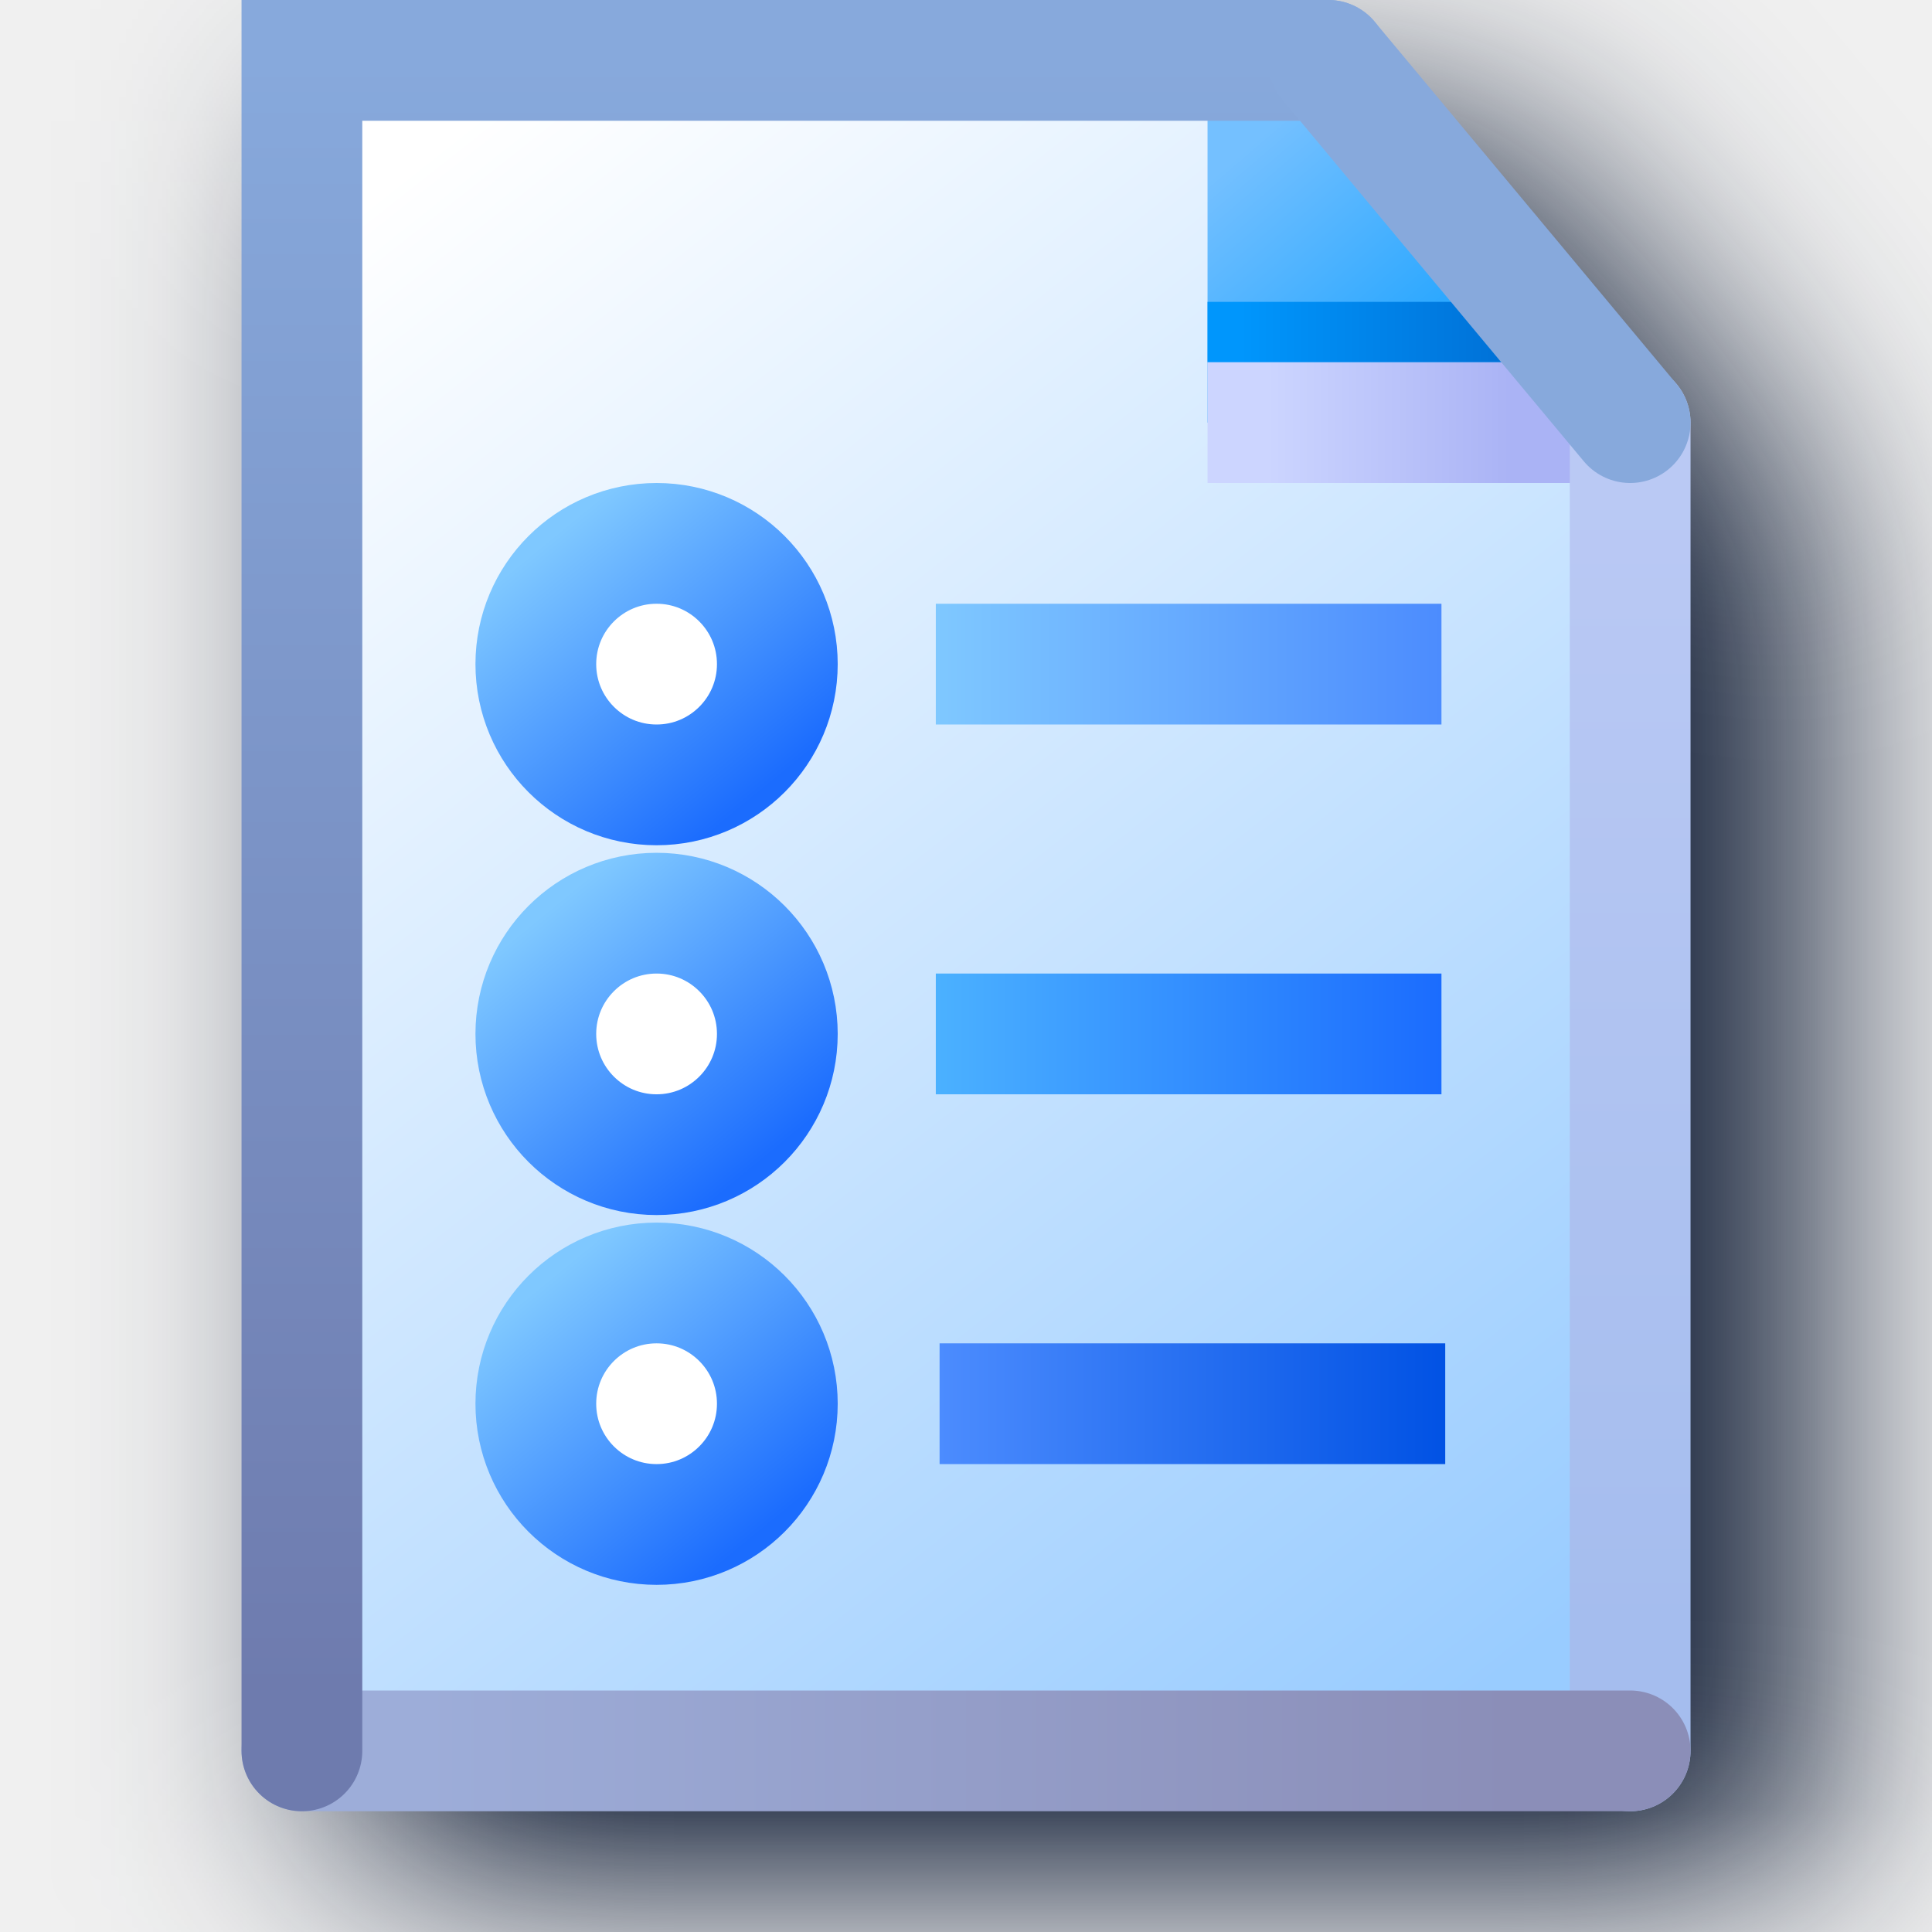
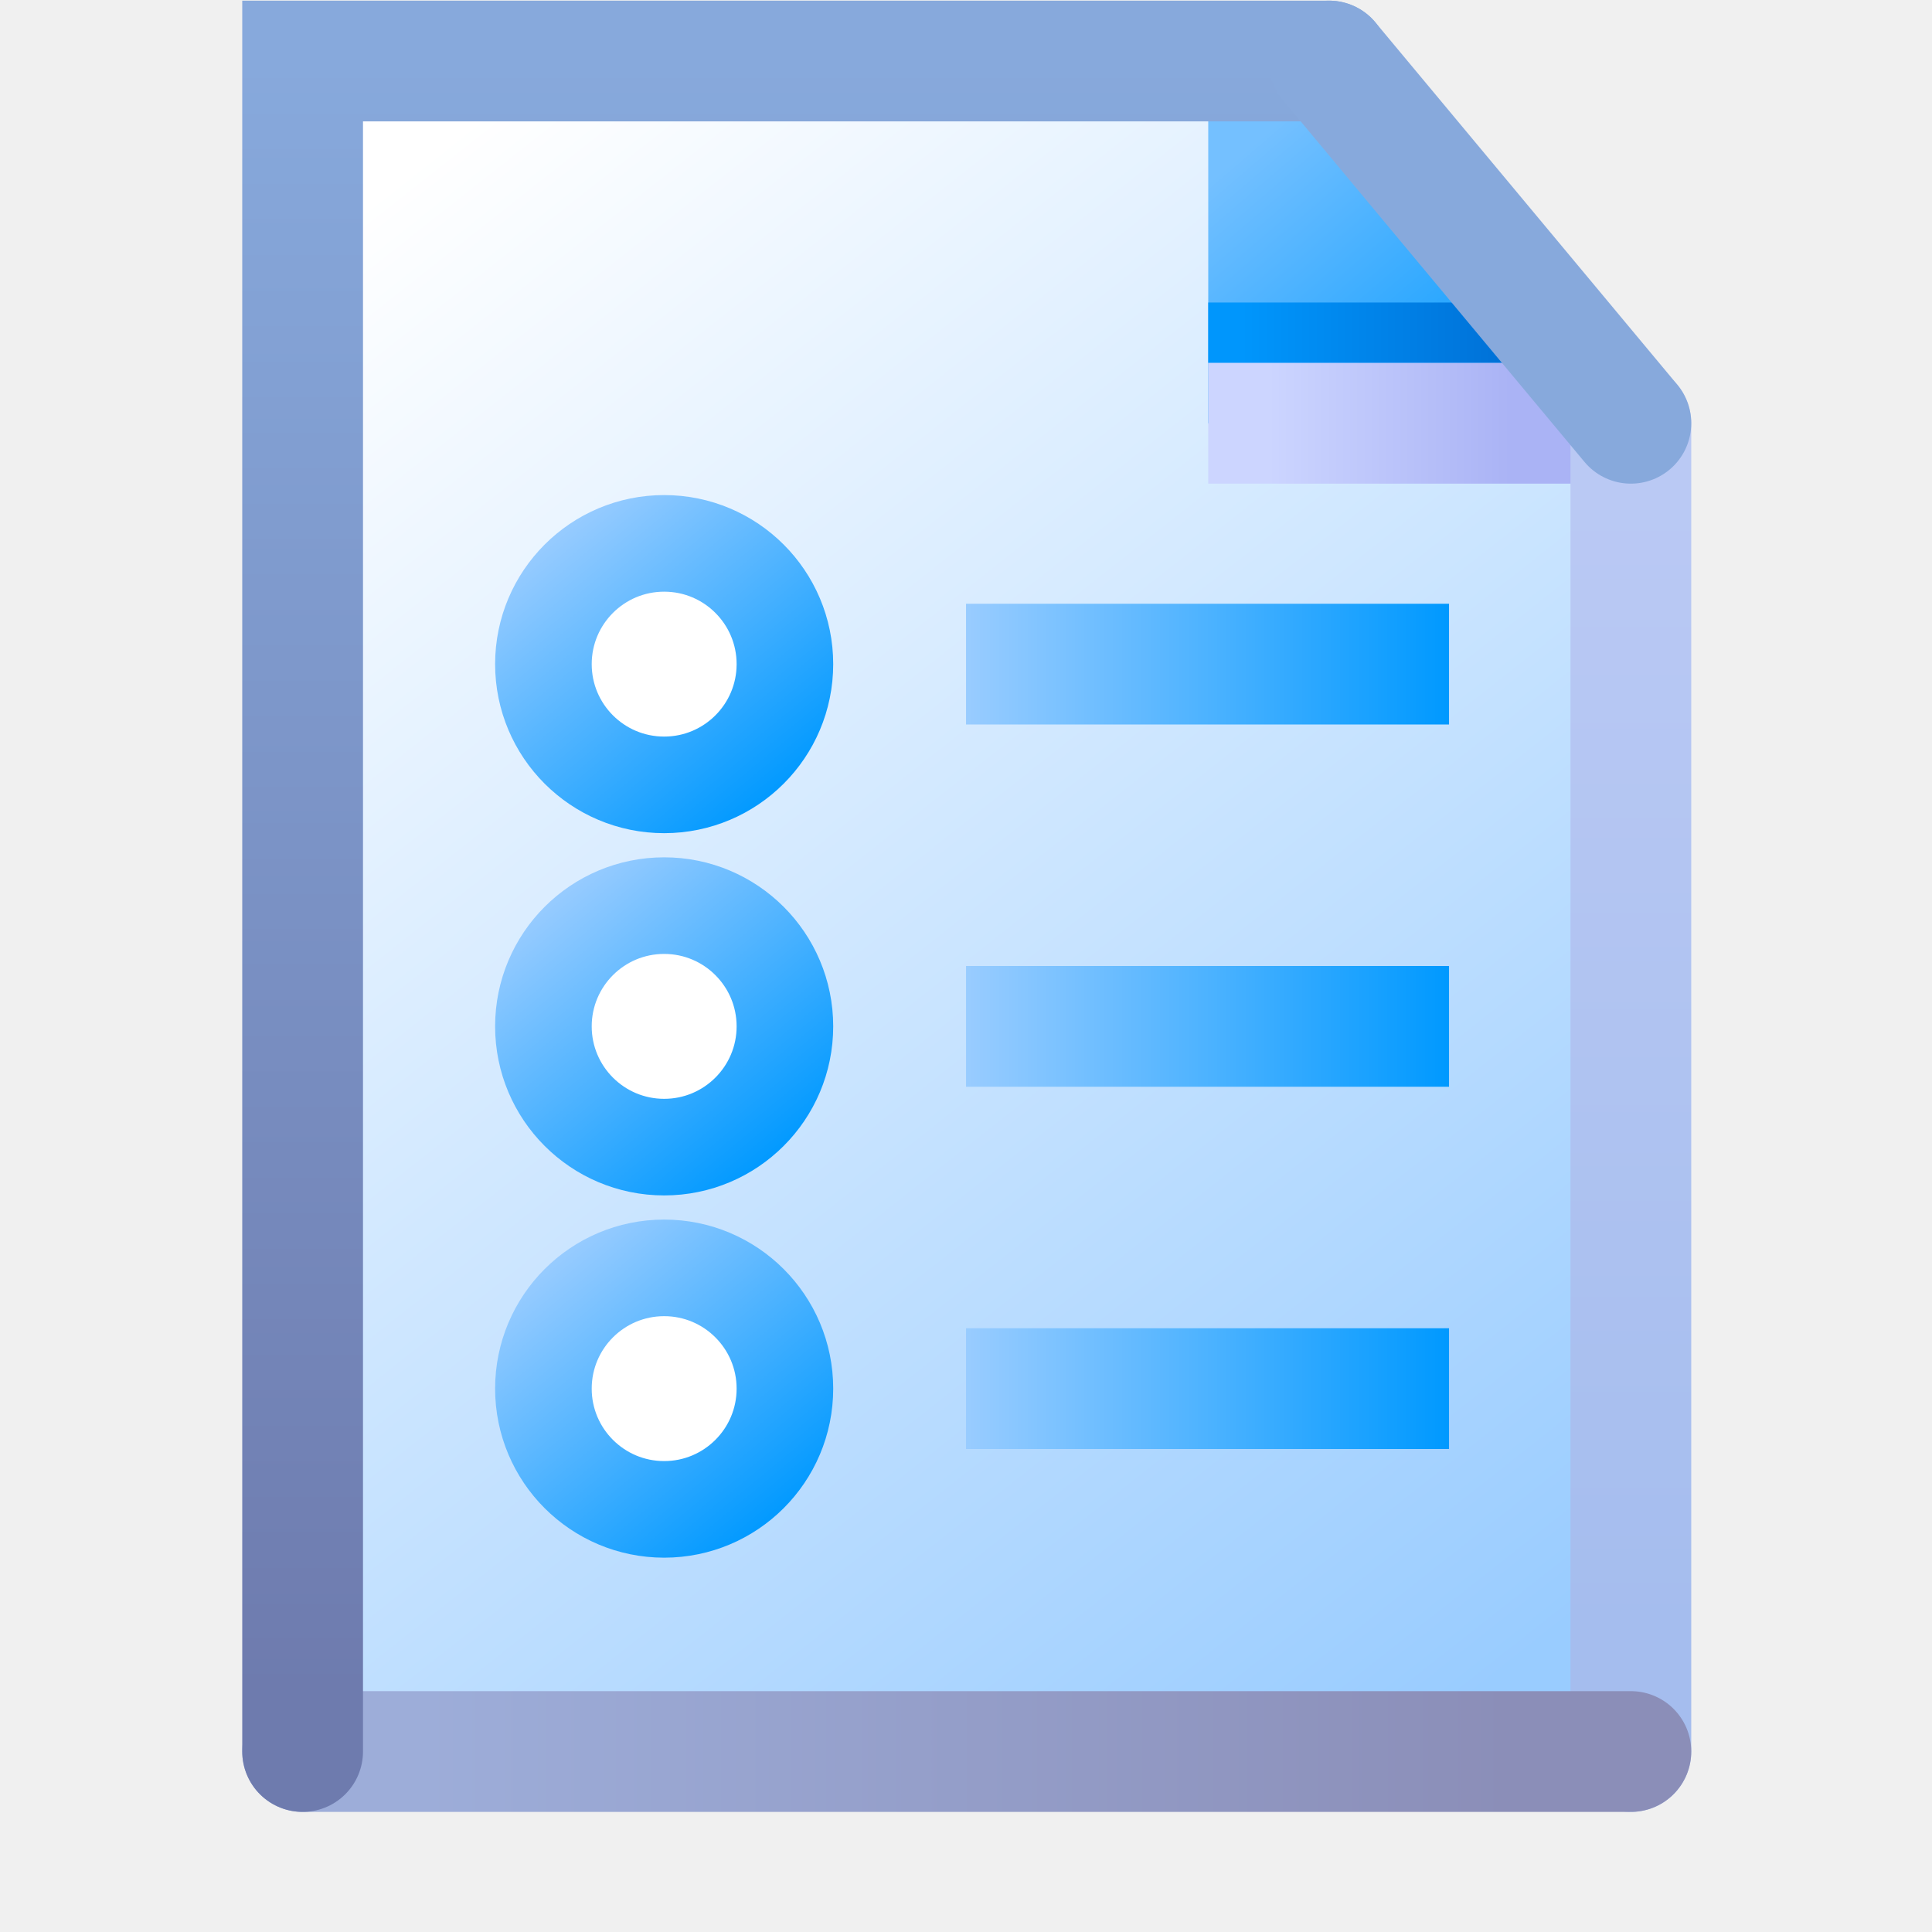
- <svg xmlns="http://www.w3.org/2000/svg" xmlns:xlink="http://www.w3.org/1999/xlink" id="svg8" version="1.1" viewBox="0 0 256 256" height="256" width="256">
+ <svg xmlns="http://www.w3.org/2000/svg" xmlns:xlink="http://www.w3.org/1999/xlink" width="16" height="16" viewBox="0 0 16 16" version="1.1" id="svg8">
  <defs id="defs2">
-     <linearGradient id="linearGradient1048">
-       <stop id="stop1044" offset="0" style="stop-color:#7fc8ff;stop-opacity:1" />
-       <stop id="stop1046" offset="1" style="stop-color:#1b6cfe;stop-opacity:1" />
-     </linearGradient>
-     <linearGradient id="linearGradient1040">
-       <stop id="stop1036" offset="0" style="stop-color:#4c8cfe;stop-opacity:1" />
-       <stop id="stop1038" offset="1" style="stop-color:#0152e4;stop-opacity:1" />
-     </linearGradient>
-     <linearGradient id="linearGradient1032">
-       <stop id="stop1028" offset="0" style="stop-color:#4bb1ff;stop-opacity:1" />
-       <stop id="stop1030" offset="1" style="stop-color:#1b6cfe;stop-opacity:1" />
-     </linearGradient>
-     <linearGradient id="linearGradient1024">
-       <stop id="stop1020" offset="0" style="stop-color:#7fc8ff;stop-opacity:1" />
-       <stop id="stop1022" offset="1" style="stop-color:#4c8cfe;stop-opacity:1" />
-     </linearGradient>
-     <linearGradient id="linearGradient1601">
-       <stop id="stop1597" offset="0" style="stop-color:#0096fc;stop-opacity:1" />
-       <stop id="stop1599" offset="1" style="stop-color:#0068ce;stop-opacity:1" />
-     </linearGradient>
-     <linearGradient id="linearGradient1562">
-       <stop id="stop1558" offset="0" style="stop-color:#2da8ff;stop-opacity:1" />
-       <stop id="stop1560" offset="1" style="stop-color:#74c0ff;stop-opacity:1" />
-     </linearGradient>
-     <linearGradient id="linearGradient861">
-       <stop id="stop857" offset="0" style="stop-color:#99ccff;stop-opacity:1;" />
-       <stop id="stop859" offset="1" style="stop-color:#ffffff;stop-opacity:1" />
-     </linearGradient>
-     <linearGradient gradientUnits="userSpaceOnUse" y2="92.5" x2="195.068" y1="92.5" x1="128.068" id="linearGradient1026" xlink:href="#linearGradient1024" gradientTransform="translate(8.500004,-4.5)" />
-     <linearGradient gradientUnits="userSpaceOnUse" y2="143" x2="195.068" y1="143" x1="128.068" id="linearGradient1034" xlink:href="#linearGradient1032" gradientTransform="translate(8.500004,-6.000001)" />
-     <linearGradient gradientUnits="userSpaceOnUse" y2="193.5" x2="195.568" y1="193.5" x1="128.568" id="linearGradient1042" xlink:href="#linearGradient1040" gradientTransform="translate(8.500004,-7.500001)" />
-     <linearGradient gradientUnits="userSpaceOnUse" y2="209.794" x2="107.615" y1="176.077" x1="79.914" id="linearGradient1050" xlink:href="#linearGradient1048" gradientTransform="translate(6.500004,-7.500001)" />
-     <linearGradient gradientTransform="translate(6.500002,-56.5)" xlink:href="#linearGradient1048" id="linearGradient1050-5" x1="79.914" y1="176.077" x2="107.615" y2="209.794" gradientUnits="userSpaceOnUse" />
-     <linearGradient gradientUnits="userSpaceOnUse" y2="209.794" x2="107.615" y1="176.077" x1="79.914" id="linearGradient1050-5-1" xlink:href="#linearGradient1048" gradientTransform="translate(6.499998,-105.5)" />
-     <linearGradient xlink:href="#linearGradient861" id="linearGradient32816" x1="-28.683" y1="21.128" x2="-38.225" y2="9.037" gradientUnits="userSpaceOnUse" />
-     <linearGradient xlink:href="#linearGradient1562" id="linearGradient26952" gradientUnits="userSpaceOnUse" gradientTransform="matrix(1.587181,0,0,1.587181,-42.56075,7.930495)" x1="8.096" y1="1.419" x2="7.271" y2="0.458" />
-     <linearGradient xlink:href="#linearGradient1601" id="linearGradient57243" x1="-31.156" y1="10.5" x2="-28.432" y2="10.5" gradientUnits="userSpaceOnUse" gradientTransform="translate(0,-0.25)" />
-     <linearGradient xlink:href="#linearGradient33218" id="linearGradient33220" x1="-30.932" y1="11" x2="-28.932" y2="11" gradientUnits="userSpaceOnUse" />
    <linearGradient id="linearGradient33218">
      <stop style="stop-color:#ccd5ff;stop-opacity:1" offset="0" id="stop33214" />
      <stop style="stop-color:#aab3f5;stop-opacity:1" offset="1" id="stop33216" />
    </linearGradient>
-     <linearGradient xlink:href="#linearGradient19556" id="linearGradient19558" x1="-27.932" y1="21" x2="-27.932" y2="11.5" gradientUnits="userSpaceOnUse" />
    <linearGradient id="linearGradient19556">
      <stop style="stop-color:#a5bdee;stop-opacity:1" offset="0" id="stop19552" />
      <stop style="stop-color:#bac9f4;stop-opacity:1" offset="1" id="stop19554" />
    </linearGradient>
-     <linearGradient xlink:href="#linearGradient10735" id="linearGradient10737" x1="-37.932" y1="22" x2="-28.932" y2="22" gradientUnits="userSpaceOnUse" />
    <linearGradient id="linearGradient10735">
      <stop style="stop-color:#9dadd9;stop-opacity:1" offset="0" id="stop10731" />
      <stop style="stop-color:#8b8eb8;stop-opacity:1" offset="1" id="stop10733" />
    </linearGradient>
-     <linearGradient xlink:href="#linearGradient1920" id="linearGradient1922" x1="-38.932" y1="21.5" x2="-38.932" y2="8" gradientUnits="userSpaceOnUse" />
    <linearGradient id="linearGradient1920">
      <stop style="stop-color:#6e7bae;stop-opacity:1" offset="0" id="stop1916" />
      <stop style="stop-color:#87a9dc;stop-opacity:1" offset="1" id="stop1918" />
    </linearGradient>
-     <filter style="color-interpolation-filters:sRGB" id="filter3261" x="-0.216" y="-0.173" width="1.432" height="1.346">
-       <feGaussianBlur stdDeviation="17.28" id="feGaussianBlur3263" />
-     </filter>
+     <linearGradient id="linearGradient1601">
+       <stop style="stop-color:#0096fc;stop-opacity:1" offset="0" id="stop1597" />
+       <stop style="stop-color:#0068ce;stop-opacity:1" offset="1" id="stop1599" />
+     </linearGradient>
+     <linearGradient id="linearGradient1562">
+       <stop style="stop-color:#2da8ff;stop-opacity:1" offset="0" id="stop1558" />
+       <stop style="stop-color:#74c0ff;stop-opacity:1" offset="1" id="stop1560" />
+     </linearGradient>
+     <linearGradient id="linearGradient861">
+       <stop style="stop-color:#99ccff;stop-opacity:1;" offset="0" id="stop857" />
+       <stop style="stop-color:#ffffff;stop-opacity:1" offset="1" id="stop859" />
+     </linearGradient>
+     <linearGradient xlink:href="#linearGradient1920" id="linearGradient1922" x1="-38.932" y1="21.5" x2="-38.932" y2="8" gradientUnits="userSpaceOnUse" />
+     <linearGradient xlink:href="#linearGradient10735" id="linearGradient10737" x1="-37.932" y1="22" x2="-28.932" y2="22" gradientUnits="userSpaceOnUse" />
+     <linearGradient xlink:href="#linearGradient19556" id="linearGradient19558" x1="-27.932" y1="21" x2="-27.932" y2="11.5" gradientUnits="userSpaceOnUse" />
+     <linearGradient xlink:href="#linearGradient1562" id="linearGradient26952" gradientUnits="userSpaceOnUse" gradientTransform="matrix(1.587181,0,0,1.587181,-42.56075,7.930495)" x1="8.096" y1="1.419" x2="7.271" y2="0.458" />
+     <linearGradient xlink:href="#linearGradient861" id="linearGradient32816" x1="-28.683" y1="21.128" x2="-38.225" y2="9.037" gradientUnits="userSpaceOnUse" />
+     <linearGradient xlink:href="#linearGradient33218" id="linearGradient33220" x1="-30.932" y1="11" x2="-28.932" y2="11" gradientUnits="userSpaceOnUse" />
+     <linearGradient xlink:href="#linearGradient1601" id="linearGradient57243" x1="-31.156" y1="10.5" x2="-28.432" y2="10.5" gradientUnits="userSpaceOnUse" gradientTransform="translate(0,-0.25)" />
+     <linearGradient gradientUnits="userSpaceOnUse" y2="92.5" x2="197.358" y1="92.5" x1="136.588" id="linearGradient1026" xlink:href="#linearGradient12" gradientTransform="matrix(0.06582195,0,0,0.06582195,11.57724,-0.5885307)" />
+     <linearGradient id="linearGradient12">
+       <stop id="stop11" offset="0" style="stop-color:#99ccff;stop-opacity:1" />
+       <stop id="stop12" offset="1" style="stop-color:#0099ff;stop-opacity:1" />
+     </linearGradient>
+     <linearGradient gradientUnits="userSpaceOnUse" y2="209.794" x2="107.615" y1="176.077" x1="79.914" id="linearGradient1050-5-1" xlink:href="#linearGradient12" gradientTransform="matrix(0.06582195,0,0,0.06582195,11.94181,-7.236547)" />
+     <linearGradient xlink:href="#linearGradient12" id="linearGradient1" gradientUnits="userSpaceOnUse" gradientTransform="matrix(0.06582195,0,0,0.06582195,11.57724,2.411469)" x1="136.588" y1="92.5" x2="197.358" y2="92.5" />
+     <linearGradient xlink:href="#linearGradient12" id="linearGradient2" gradientUnits="userSpaceOnUse" gradientTransform="matrix(0.06582195,0,0,0.06582195,11.94181,-4.236547)" x1="79.914" y1="176.077" x2="107.615" y2="209.794" />
+     <linearGradient xlink:href="#linearGradient12" id="linearGradient3" gradientUnits="userSpaceOnUse" gradientTransform="matrix(0.06582195,0,0,0.06582195,11.57724,5.411469)" x1="136.588" y1="92.5" x2="197.358" y2="92.5" />
+     <linearGradient xlink:href="#linearGradient12" id="linearGradient4" gradientUnits="userSpaceOnUse" gradientTransform="matrix(0.06582195,0,0,0.06582195,11.94181,-1.236547)" x1="79.914" y1="176.077" x2="107.615" y2="209.794" />
  </defs>
-   <g transform="translate(-12.56771)" id="layer1">
-     <path id="path3067" style="fill:#0d1a33;fill-opacity:1;fill-rule:evenodd;stroke-width:16;stroke-linecap:round;stroke-linejoin:round;stop-color:#000000;filter:url(#filter3261)" d="m 60.568,16 v 232 a 8,8 0 0 0 0.961,3.588 8,8 0 0 0 0.607,0.908 8,8 0 0 0 1.936,1.936 8,8 0 0 0 0.908,0.607 A 8,8 0 0 0 68.568,256 H 244.568 a 8,8 0 0 0 8,-8 V 72 a 8,8 0 0 0 -0.01,-0.129 8,8 0 0 0 -0.068,-0.994 8,8 0 0 0 -0.016,-0.078 8,8 0 0 0 -0.199,-0.912 8,8 0 0 0 -0.072,-0.252 8,8 0 0 0 -0.344,-0.92 8,8 0 0 0 -0.07,-0.143 8,8 0 0 0 -0.42,-0.77 8,8 0 0 0 -0.129,-0.205 8,8 0 0 0 -0.527,-0.719 l -40,-48 a 8,8 0 0 0 -0.002,-0.002 8,8 0 0 0 -1.367,-1.262 8,8 0 0 0 -0.375,-0.264 8,8 0 0 0 -1.604,-0.84 8,8 0 0 0 -0.043,-0.021 8,8 0 0 0 -1.812,-0.408 8,8 0 0 0 -0.217,-0.049 8,8 0 0 0 -0.234,0.01 A 8,8 0 0 0 204.568,16 Z" />
-     <g id="g3065">
-       <g id="g66635" transform="matrix(16,0,0,16,675.4844,-120)">
-         <path id="rect32383" style="fill:url(#linearGradient32816);fill-opacity:1;fill-rule:evenodd;stroke-linecap:round;stroke-linejoin:round;stop-color:#000000" d="m -38.932,8 h 8.504 l 2.496,3.12 V 22 h -11 z" />
-         <path style="fill:url(#linearGradient26952);fill-opacity:1;stroke:none;stroke-width:0.42px;stroke-linecap:butt;stroke-linejoin:miter;stroke-opacity:1" d="M -31.432,8.14 V 11 h 3.5 L -31.012,8.14 Z" id="path1548-1-7" />
-         <path style="fill:none;stroke:url(#linearGradient57243);stroke-width:0.5;stroke-linecap:butt;stroke-linejoin:miter;stroke-miterlimit:4;stroke-dasharray:none;stroke-opacity:1" d="m -31.432,10.25 h 3" id="path57178" />
-         <path style="fill:#aab3f5;fill-opacity:1;stroke:url(#linearGradient33220);stroke-width:1px;stroke-linecap:butt;stroke-linejoin:miter;stroke-opacity:1" d="m -27.932,11 h -3.5" id="path33155" />
-         <path style="fill:none;stroke:url(#linearGradient19558);stroke-width:1px;stroke-linecap:round;stroke-linejoin:miter;stroke-opacity:1" d="M -27.932,22 V 11" id="path1357" />
-         <path style="fill:none;stroke:url(#linearGradient10737);stroke-width:1px;stroke-linecap:round;stroke-linejoin:miter;stroke-opacity:1" d="m -38.932,22 h 11" id="path1355" />
-         <path style="fill:none;stroke:url(#linearGradient1922);stroke-width:1px;stroke-linecap:round;stroke-linejoin:miter;stroke-opacity:1" d="m -30.432,8 h -8.5 v 14" id="path1225" />
-         <path style="fill:none;stroke:#87a9dc;stroke-width:1px;stroke-linecap:round;stroke-linejoin:miter;stroke-opacity:1" d="m -30.432,8 2.5,3" id="path1359" />
-       </g>
-       <path id="path932-6-7" d="m 137.068,186 h 67" style="fill:none;stroke:url(#linearGradient1042);stroke-width:16;stroke-linecap:butt;stroke-linejoin:miter;stroke-miterlimit:4;stroke-dasharray:none;stroke-opacity:1" />
-       <circle r="16" cy="186" cx="99.568" id="path979-5-3" style="fill:#ffffff;fill-opacity:1;fill-rule:evenodd;stroke:url(#linearGradient1050);stroke-width:16;stroke-linecap:round;stroke-linejoin:round;stroke-miterlimit:4;stroke-dasharray:none;stop-color:#000000" />
-       <circle style="fill:#ffffff;fill-opacity:1;fill-rule:evenodd;stroke:url(#linearGradient1050-5);stroke-width:16;stroke-linecap:round;stroke-linejoin:round;stroke-miterlimit:4;stroke-dasharray:none;stop-color:#000000" id="path979-5-3-9" cx="99.568" cy="137" r="16" />
-       <path style="fill:none;stroke:url(#linearGradient1034);stroke-width:16;stroke-linecap:butt;stroke-linejoin:miter;stroke-miterlimit:4;stroke-dasharray:none;stroke-opacity:1" d="m 136.568,137 h 67" id="path932-6" />
-       <path id="path932" d="m 136.568,88 h 67" style="fill:none;stroke:url(#linearGradient1026);stroke-width:16;stroke-linecap:butt;stroke-linejoin:miter;stroke-miterlimit:4;stroke-dasharray:none;stroke-opacity:1" />
-       <circle r="16" cy="88" cx="99.568" id="path979-5-3-9-0" style="fill:#ffffff;fill-opacity:1;fill-rule:evenodd;stroke:url(#linearGradient1050-5-1);stroke-width:16;stroke-linecap:round;stroke-linejoin:round;stroke-miterlimit:4;stroke-dasharray:none;stop-color:#000000" />
+   <g id="layer1" transform="translate(-12.56771)">
+     <g id="g66635" transform="translate(54.00587,-7.494641)">
+       <path id="rect32383" style="fill:url(#linearGradient32816);fill-opacity:1;fill-rule:evenodd;stroke-linecap:round;stroke-linejoin:round;stop-color:#000000" d="m -38.932,8 h 8.504 l 2.496,3.12 V 22 h -11 z" />
+       <path style="fill:url(#linearGradient26952);fill-opacity:1;stroke:none;stroke-width:0.42px;stroke-linecap:butt;stroke-linejoin:miter;stroke-opacity:1" d="M -31.432,8.14 V 11 h 3.5 L -31.012,8.14 Z" id="path1548-1-7" />
+       <path style="fill:none;stroke:url(#linearGradient57243);stroke-width:0.5;stroke-linecap:butt;stroke-linejoin:miter;stroke-miterlimit:4;stroke-dasharray:none;stroke-opacity:1" d="m -31.432,10.25 h 3" id="path57178" />
+       <path style="fill:#aab3f5;fill-opacity:1;stroke:url(#linearGradient33220);stroke-width:1px;stroke-linecap:butt;stroke-linejoin:miter;stroke-opacity:1" d="m -27.932,11 h -3.5" id="path33155" />
+       <path style="fill:none;stroke:url(#linearGradient19558);stroke-width:1px;stroke-linecap:round;stroke-linejoin:miter;stroke-opacity:1" d="M -27.932,22 V 11" id="path1357" />
+       <path style="fill:none;stroke:url(#linearGradient10737);stroke-width:1px;stroke-linecap:round;stroke-linejoin:miter;stroke-opacity:1" d="m -38.932,22 h 11" id="path1355" />
+       <path style="fill:none;stroke:url(#linearGradient1922);stroke-width:1px;stroke-linecap:round;stroke-linejoin:miter;stroke-opacity:1" d="m -30.432,8 h -8.5 v 14" id="path1225" />
+       <path style="fill:none;stroke:#87a9dc;stroke-width:1px;stroke-linecap:round;stroke-linejoin:miter;stroke-opacity:1" d="m -30.432,8 2.5,3" id="path1359" />
    </g>
+     <path id="path932" d="m 20.568,5.5 h 4" style="fill:none;stroke:url(#linearGradient1026);stroke-width:1;stroke-linecap:butt;stroke-linejoin:miter;stroke-miterlimit:4;stroke-dasharray:none;stroke-opacity:1" />
+     <circle cy="5.5" cx="18.068" id="path979-5-3-9-0" style="fill:#ffffff;fill-opacity:1;fill-rule:evenodd;stroke:url(#linearGradient1050-5-1);stroke-width:0.8;stroke-linecap:round;stroke-linejoin:round;stroke-miterlimit:4;stroke-dasharray:none;stop-color:#000000" r="1" />
+     <path id="path932-9" d="m 20.568,8.5 h 4" style="fill:none;stroke:url(#linearGradient1);stroke-width:1;stroke-linecap:butt;stroke-linejoin:miter;stroke-miterlimit:4;stroke-dasharray:none;stroke-opacity:1" />
+     <circle cy="8.5" cx="18.068" id="path979-5-3-9-0-7" style="fill:#ffffff;fill-opacity:1;fill-rule:evenodd;stroke:url(#linearGradient2);stroke-width:0.8;stroke-linecap:round;stroke-linejoin:round;stroke-miterlimit:4;stroke-dasharray:none;stop-color:#000000" r="1" />
+     <path id="path932-2" d="m 20.568,11.5 h 4" style="fill:none;stroke:url(#linearGradient3);stroke-width:1;stroke-linecap:butt;stroke-linejoin:miter;stroke-miterlimit:4;stroke-dasharray:none;stroke-opacity:1" />
+     <circle cy="11.5" cx="18.068" id="path979-5-3-9-0-93" style="fill:#ffffff;fill-opacity:1;fill-rule:evenodd;stroke:url(#linearGradient4);stroke-width:0.8;stroke-linecap:round;stroke-linejoin:round;stroke-miterlimit:4;stroke-dasharray:none;stop-color:#000000" r="1" />
  </g>
</svg>
